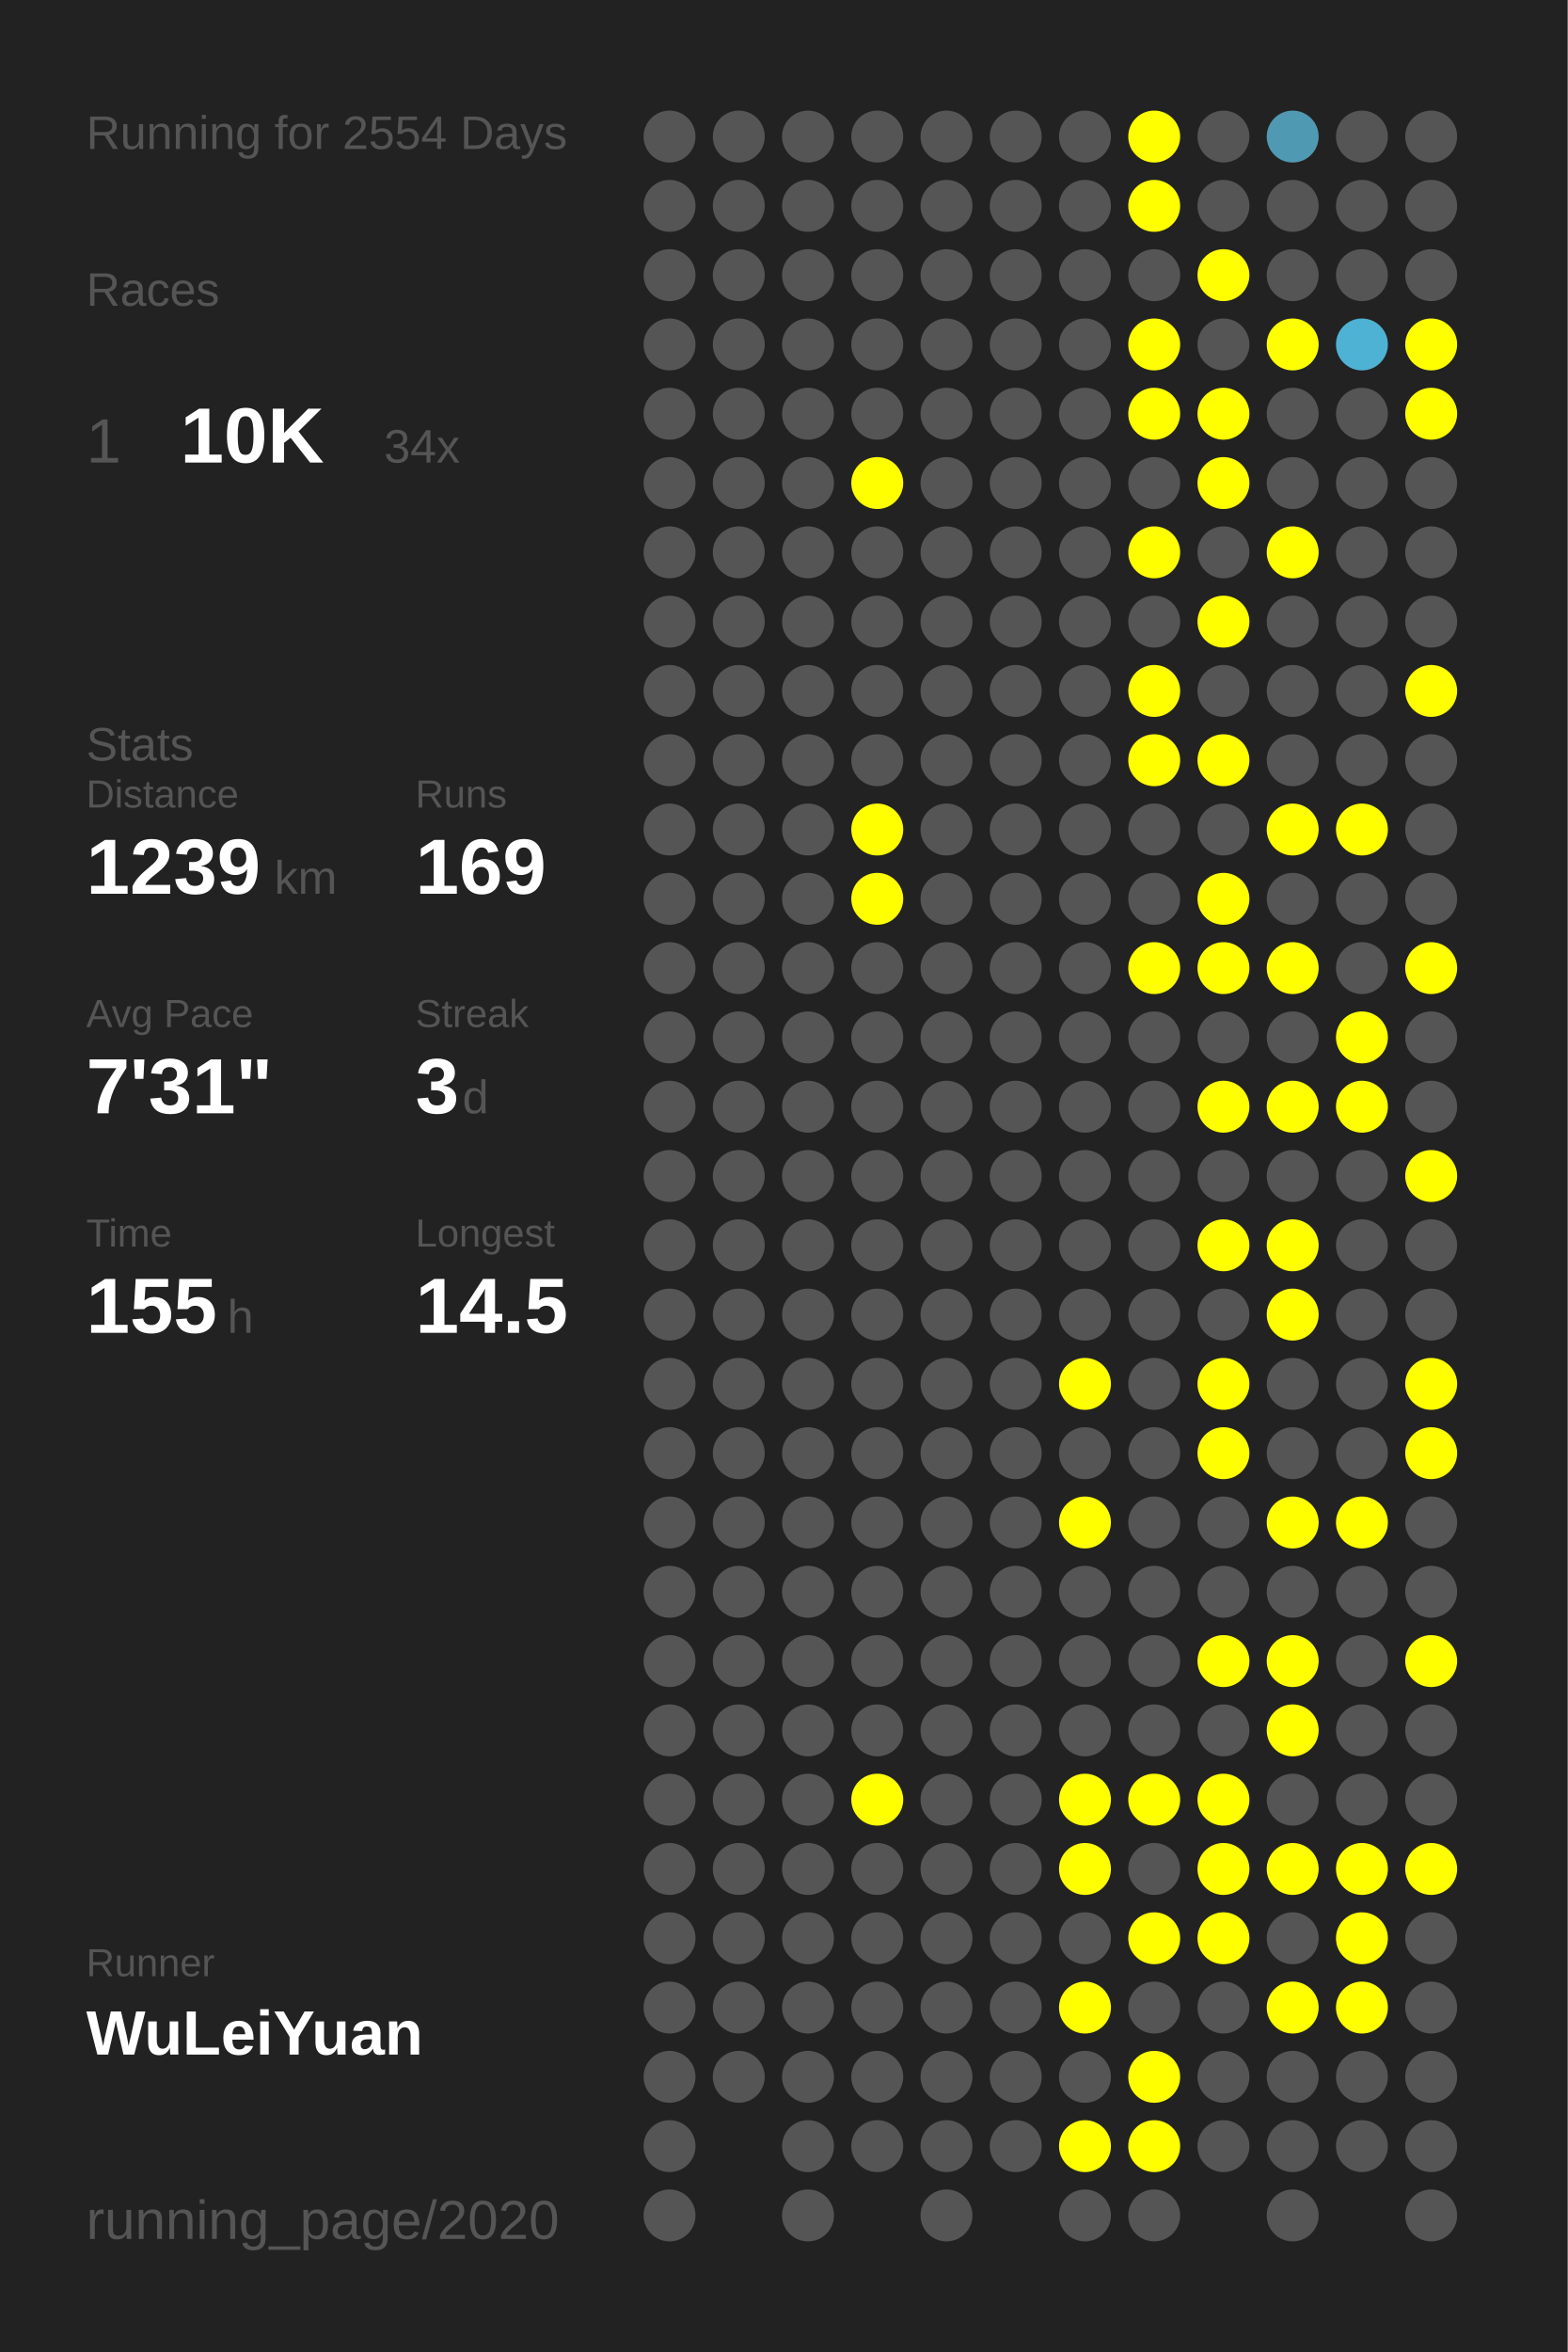
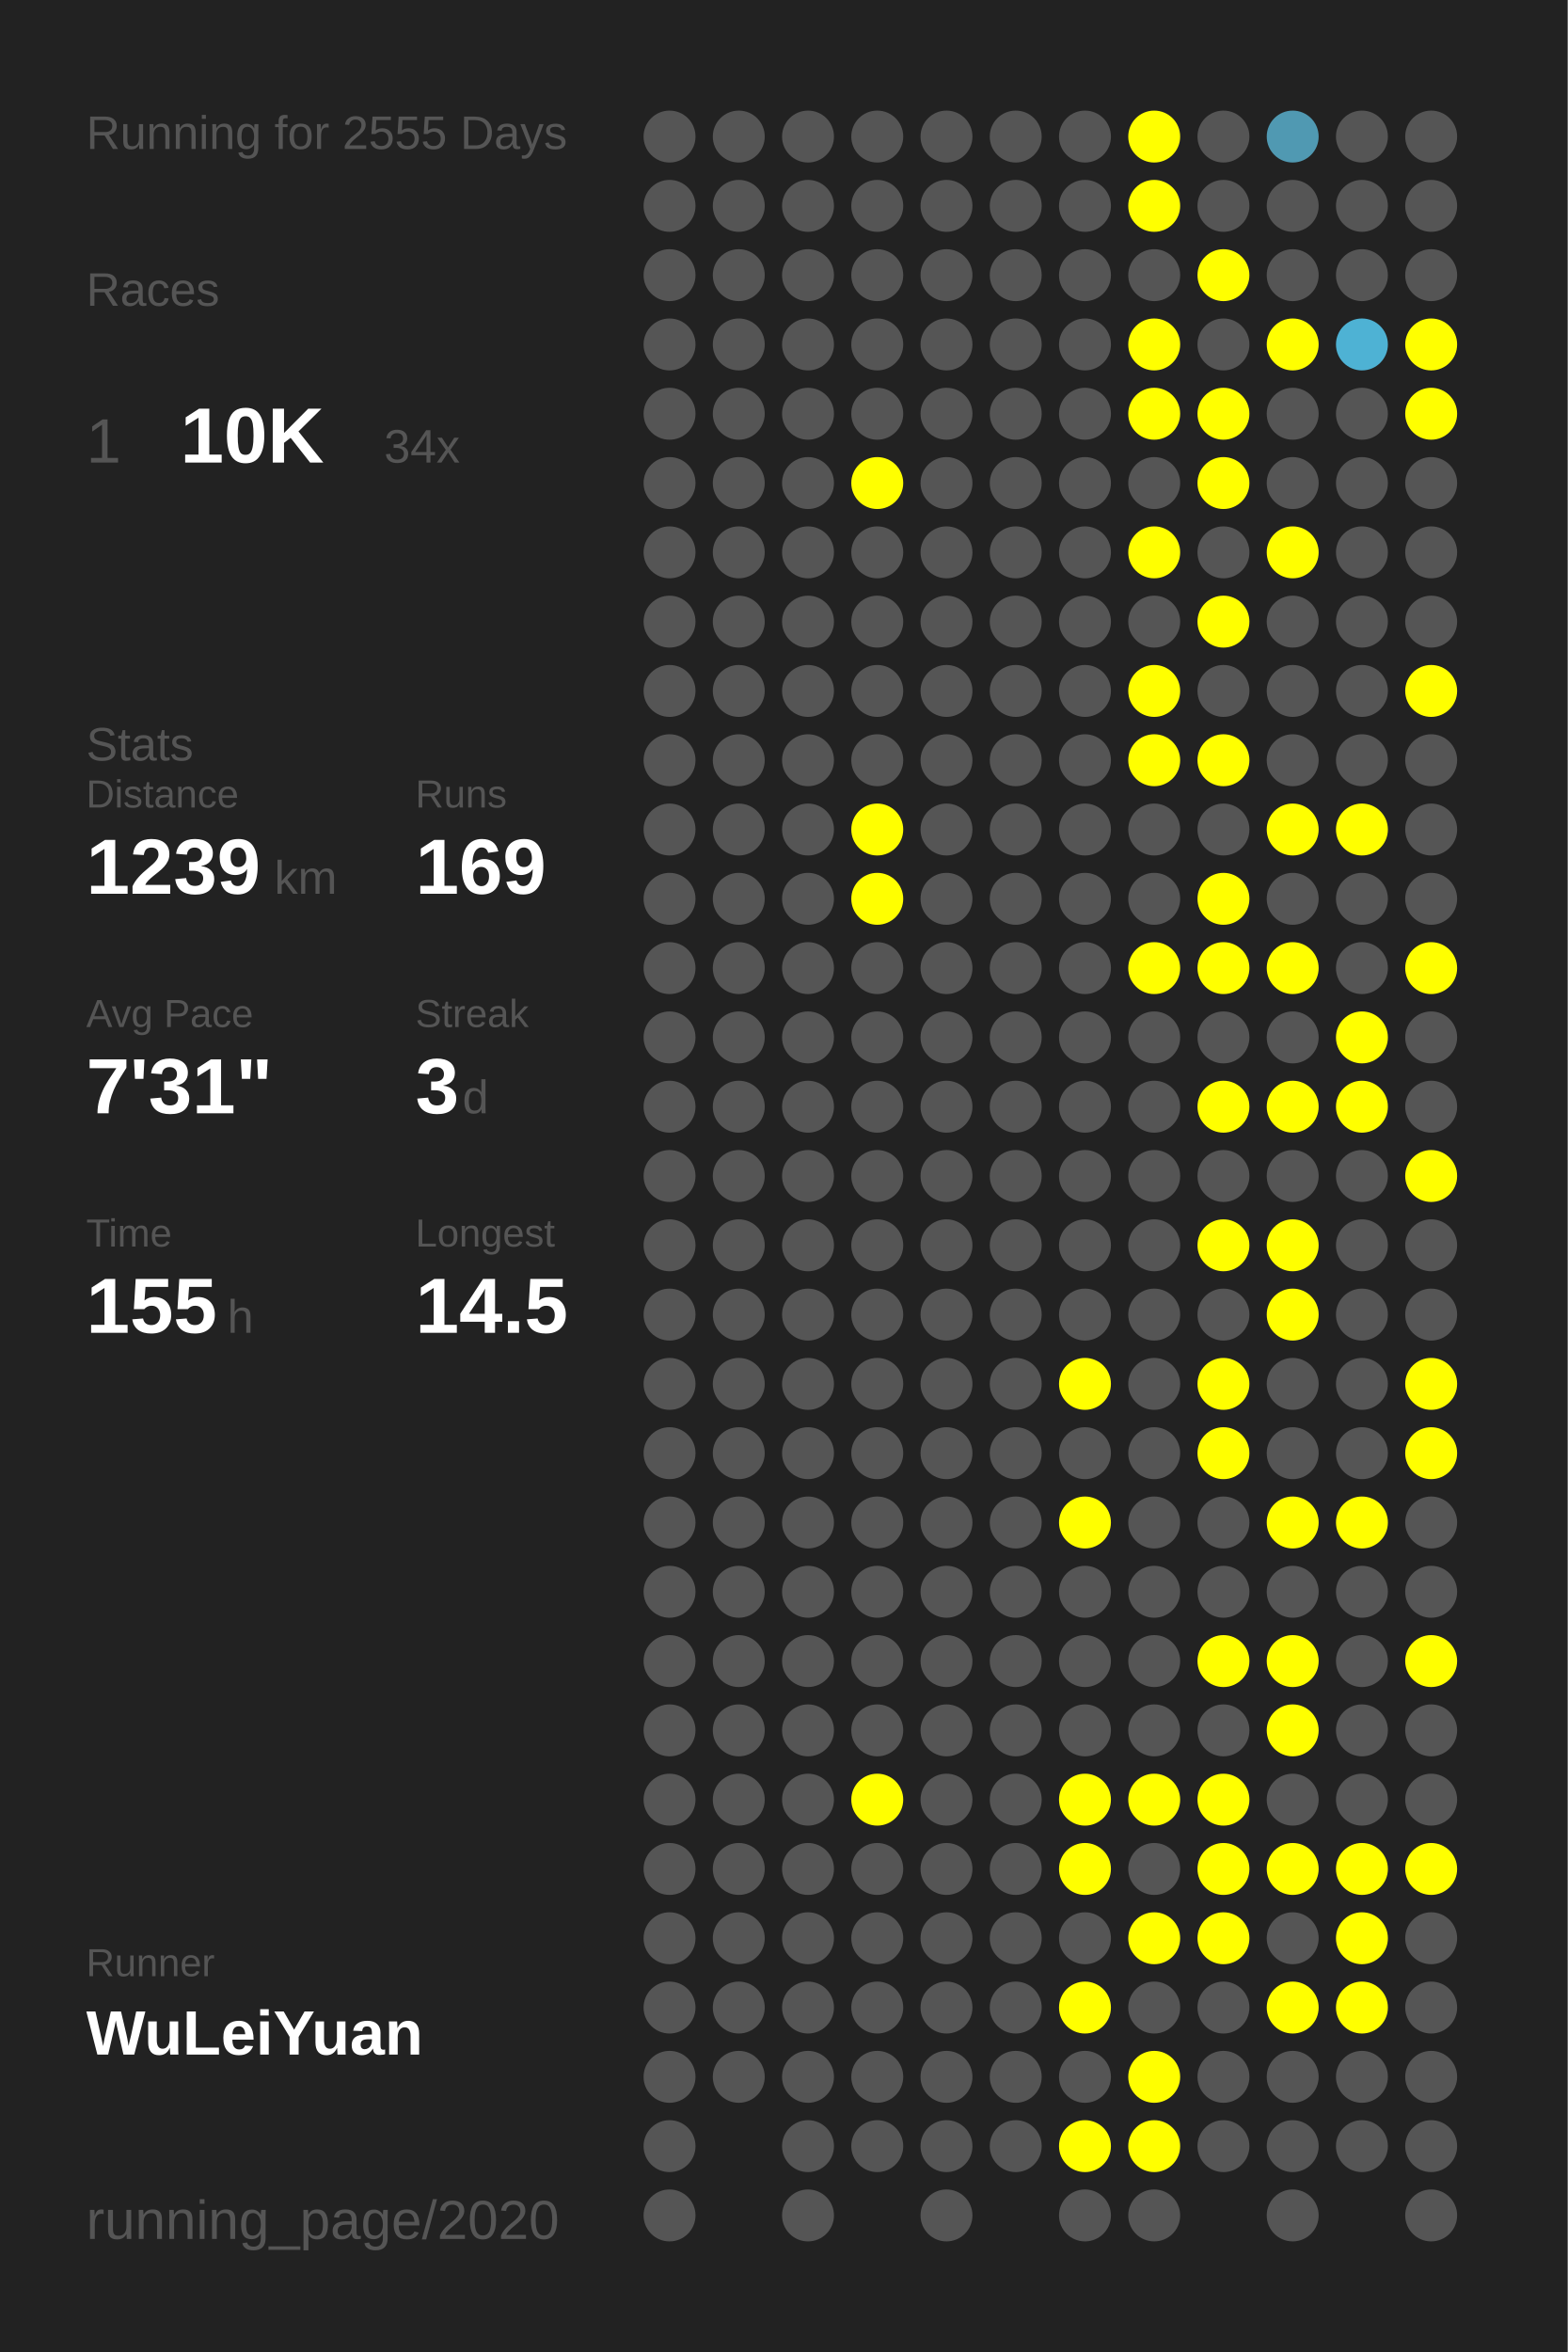
<svg xmlns="http://www.w3.org/2000/svg" baseProfile="full" height="300mm" version="1.1" viewBox="0,0,200,300" width="200mm">
  <defs />
  <rect fill="#222222" height="300" width="200" x="0" y="0" />
-   <text fill="#555555" style="font-size:6px; font-family:Arial;" x="11" y="19">Running for 2554 Days</text>
+   <text fill="#555555" style="font-size:6px; font-family:Arial;" x="11" y="19">Running for 2555 Days</text>
  <text fill="#555555" style="font-size:6px; font-family:Arial;" x="11" y="39">Races</text>
  <text fill="#555555" style="font-size:8px; font-family:Arial;" x="11" y="59">1</text>
  <text fill="#FFFFFF" style="font-size:10px; font-family:Arial; font-weight:bold;" x="23" y="59">10K</text>
  <text fill="#555555" style="font-size:6px; font-family:Arial;" x="49" y="59">34x</text>
  <text fill="#555555" style="font-size:6px; font-family:Arial;" x="11" y="97">Stats</text>
  <text fill="#555555" style="font-size:5px; font-family:Arial;" x="11" y="103">Distance</text>
  <text fill="#FFFFFF" style="font-size:10px; font-family:Arial; font-weight:bold;" x="11" y="114">1239</text>
  <text fill="#555555" style="font-size:6px; font-family:Arial;" x="35" y="114">km</text>
  <text fill="#555555" style="font-size:5px; font-family:Arial;" x="53" y="103">Runs</text>
  <text fill="#FFFFFF" style="font-size:10px; font-family:Arial; font-weight:bold;" x="53" y="114">169</text>
  <text fill="#555555" style="font-size:5px; font-family:Arial;" x="11" y="131">Avg Pace</text>
  <text fill="#FFFFFF" style="font-size:10px; font-family:Arial; font-weight:bold;" x="11" y="142">7'31"</text>
  <text fill="#555555" style="font-size:5px; font-family:Arial;" x="53" y="131">Streak</text>
  <text fill="#FFFFFF" style="font-size:10px; font-family:Arial; font-weight:bold;" x="53" y="142">3</text>
  <text fill="#555555" style="font-size:6px; font-family:Arial;" x="59" y="142">d</text>
  <text fill="#555555" style="font-size:5px; font-family:Arial;" x="11" y="159">Time</text>
  <text fill="#FFFFFF" style="font-size:10px; font-family:Arial; font-weight:bold;" x="11" y="170">155</text>
  <text fill="#555555" style="font-size:6px; font-family:Arial;" x="29" y="170">h</text>
  <text fill="#555555" style="font-size:5px; font-family:Arial;" x="53" y="159">Longest</text>
  <text fill="#FFFFFF" style="font-size:10px; font-family:Arial; font-weight:bold;" x="53" y="170">14.5</text>
  <text fill="#555555" style="font-size:5px; font-family:Arial;" x="11" y="252.065">Runner</text>
  <text fill="#FFFFFF" style="font-size:8px; font-family:Arial; font-weight:bold;" x="11" y="262.065">WuLeiYuan</text>
  <text fill="#555555" style="font-size:7px; font-family:Arial;" x="11" y="285.581">running_page/2020</text>
  <circle cx="85.417" cy="17.419" fill="#555555" r="3.312" />
  <circle cx="85.417" cy="26.258" fill="#555555" r="3.312" />
  <circle cx="85.417" cy="35.097" fill="#555555" r="3.312" />
  <circle cx="85.417" cy="43.935" fill="#555555" r="3.312" />
  <circle cx="85.417" cy="52.774" fill="#555555" r="3.312" />
  <circle cx="85.417" cy="61.613" fill="#555555" r="3.312" />
  <circle cx="85.417" cy="70.452" fill="#555555" r="3.312" />
  <circle cx="85.417" cy="79.29" fill="#555555" r="3.312" />
  <circle cx="85.417" cy="88.129" fill="#555555" r="3.312" />
  <circle cx="85.417" cy="96.968" fill="#555555" r="3.312" />
  <circle cx="85.417" cy="105.806" fill="#555555" r="3.312" />
  <circle cx="85.417" cy="114.645" fill="#555555" r="3.312" />
  <circle cx="85.417" cy="123.484" fill="#555555" r="3.312" />
  <circle cx="85.417" cy="132.323" fill="#555555" r="3.312" />
  <circle cx="85.417" cy="141.161" fill="#555555" r="3.312" />
  <circle cx="85.417" cy="150" fill="#555555" r="3.312" />
  <circle cx="85.417" cy="158.839" fill="#555555" r="3.312" />
  <circle cx="85.417" cy="167.677" fill="#555555" r="3.312" />
  <circle cx="85.417" cy="176.516" fill="#555555" r="3.312" />
  <circle cx="85.417" cy="185.355" fill="#555555" r="3.312" />
  <circle cx="85.417" cy="194.194" fill="#555555" r="3.312" />
  <circle cx="85.417" cy="203.032" fill="#555555" r="3.312" />
  <circle cx="85.417" cy="211.871" fill="#555555" r="3.312" />
  <circle cx="85.417" cy="220.71" fill="#555555" r="3.312" />
  <circle cx="85.417" cy="229.548" fill="#555555" r="3.312" />
  <circle cx="85.417" cy="238.387" fill="#555555" r="3.312" />
  <circle cx="85.417" cy="247.226" fill="#555555" r="3.312" />
  <circle cx="85.417" cy="256.065" fill="#555555" r="3.312" />
  <circle cx="85.417" cy="264.903" fill="#555555" r="3.312" />
  <circle cx="85.417" cy="273.742" fill="#555555" r="3.312" />
  <circle cx="85.417" cy="282.581" fill="#555555" r="3.312" />
  <circle cx="94.25" cy="17.419" fill="#555555" r="3.312" />
  <circle cx="94.25" cy="26.258" fill="#555555" r="3.312" />
  <circle cx="94.25" cy="35.097" fill="#555555" r="3.312" />
  <circle cx="94.25" cy="43.935" fill="#555555" r="3.312" />
  <circle cx="94.25" cy="52.774" fill="#555555" r="3.312" />
  <circle cx="94.25" cy="61.613" fill="#555555" r="3.312" />
  <circle cx="94.25" cy="70.452" fill="#555555" r="3.312" />
  <circle cx="94.25" cy="79.29" fill="#555555" r="3.312" />
  <circle cx="94.25" cy="88.129" fill="#555555" r="3.312" />
  <circle cx="94.25" cy="96.968" fill="#555555" r="3.312" />
  <circle cx="94.25" cy="105.806" fill="#555555" r="3.312" />
  <circle cx="94.25" cy="114.645" fill="#555555" r="3.312" />
  <circle cx="94.25" cy="123.484" fill="#555555" r="3.312" />
  <circle cx="94.25" cy="132.323" fill="#555555" r="3.312" />
  <circle cx="94.25" cy="141.161" fill="#555555" r="3.312" />
  <circle cx="94.25" cy="150" fill="#555555" r="3.312" />
  <circle cx="94.25" cy="158.839" fill="#555555" r="3.312" />
  <circle cx="94.25" cy="167.677" fill="#555555" r="3.312" />
  <circle cx="94.25" cy="176.516" fill="#555555" r="3.312" />
  <circle cx="94.25" cy="185.355" fill="#555555" r="3.312" />
  <circle cx="94.25" cy="194.194" fill="#555555" r="3.312" />
  <circle cx="94.25" cy="203.032" fill="#555555" r="3.312" />
  <circle cx="94.25" cy="211.871" fill="#555555" r="3.312" />
  <circle cx="94.25" cy="220.71" fill="#555555" r="3.312" />
  <circle cx="94.25" cy="229.548" fill="#555555" r="3.312" />
  <circle cx="94.25" cy="238.387" fill="#555555" r="3.312" />
  <circle cx="94.25" cy="247.226" fill="#555555" r="3.312" />
  <circle cx="94.25" cy="256.065" fill="#555555" r="3.312" />
  <circle cx="94.25" cy="264.903" fill="#555555" r="3.312" />
  <circle cx="103.083" cy="17.419" fill="#555555" r="3.312" />
  <circle cx="103.083" cy="26.258" fill="#555555" r="3.312" />
  <circle cx="103.083" cy="35.097" fill="#555555" r="3.312" />
  <circle cx="103.083" cy="43.935" fill="#555555" r="3.312" />
  <circle cx="103.083" cy="52.774" fill="#555555" r="3.312" />
  <circle cx="103.083" cy="61.613" fill="#555555" r="3.312" />
  <circle cx="103.083" cy="70.452" fill="#555555" r="3.312" />
  <circle cx="103.083" cy="79.29" fill="#555555" r="3.312" />
  <circle cx="103.083" cy="88.129" fill="#555555" r="3.312" />
  <circle cx="103.083" cy="96.968" fill="#555555" r="3.312" />
  <circle cx="103.083" cy="105.806" fill="#555555" r="3.312" />
  <circle cx="103.083" cy="114.645" fill="#555555" r="3.312" />
  <circle cx="103.083" cy="123.484" fill="#555555" r="3.312" />
  <circle cx="103.083" cy="132.323" fill="#555555" r="3.312" />
  <circle cx="103.083" cy="141.161" fill="#555555" r="3.312" />
  <circle cx="103.083" cy="150" fill="#555555" r="3.312" />
  <circle cx="103.083" cy="158.839" fill="#555555" r="3.312" />
  <circle cx="103.083" cy="167.677" fill="#555555" r="3.312" />
  <circle cx="103.083" cy="176.516" fill="#555555" r="3.312" />
  <circle cx="103.083" cy="185.355" fill="#555555" r="3.312" />
  <circle cx="103.083" cy="194.194" fill="#555555" r="3.312" />
  <circle cx="103.083" cy="203.032" fill="#555555" r="3.312" />
  <circle cx="103.083" cy="211.871" fill="#555555" r="3.312" />
  <circle cx="103.083" cy="220.71" fill="#555555" r="3.312" />
  <circle cx="103.083" cy="229.548" fill="#555555" r="3.312" />
  <circle cx="103.083" cy="238.387" fill="#555555" r="3.312" />
  <circle cx="103.083" cy="247.226" fill="#555555" r="3.312" />
  <circle cx="103.083" cy="256.065" fill="#555555" r="3.312" />
  <circle cx="103.083" cy="264.903" fill="#555555" r="3.312" />
  <circle cx="103.083" cy="273.742" fill="#555555" r="3.312" />
  <circle cx="103.083" cy="282.581" fill="#555555" r="3.312" />
  <circle cx="111.917" cy="17.419" fill="#555555" r="3.312" />
  <circle cx="111.917" cy="26.258" fill="#555555" r="3.312" />
  <circle cx="111.917" cy="35.097" fill="#555555" r="3.312" />
  <circle cx="111.917" cy="43.935" fill="#555555" r="3.312" />
  <circle cx="111.917" cy="52.774" fill="#555555" r="3.312" />
  <circle cx="111.917" cy="61.613" fill="#FFFF00" r="3.312" />
  <circle cx="111.917" cy="70.452" fill="#555555" r="3.312" />
  <circle cx="111.917" cy="79.29" fill="#555555" r="3.312" />
  <circle cx="111.917" cy="88.129" fill="#555555" r="3.312" />
  <circle cx="111.917" cy="96.968" fill="#555555" r="3.312" />
  <circle cx="111.917" cy="105.806" fill="#FFFF00" r="3.312" />
  <circle cx="111.917" cy="114.645" fill="#FFFF00" r="3.312" />
  <circle cx="111.917" cy="123.484" fill="#555555" r="3.312" />
  <circle cx="111.917" cy="132.323" fill="#555555" r="3.312" />
  <circle cx="111.917" cy="141.161" fill="#555555" r="3.312" />
  <circle cx="111.917" cy="150" fill="#555555" r="3.312" />
  <circle cx="111.917" cy="158.839" fill="#555555" r="3.312" />
  <circle cx="111.917" cy="167.677" fill="#555555" r="3.312" />
  <circle cx="111.917" cy="176.516" fill="#555555" r="3.312" />
  <circle cx="111.917" cy="185.355" fill="#555555" r="3.312" />
  <circle cx="111.917" cy="194.194" fill="#555555" r="3.312" />
  <circle cx="111.917" cy="203.032" fill="#555555" r="3.312" />
  <circle cx="111.917" cy="211.871" fill="#555555" r="3.312" />
  <circle cx="111.917" cy="220.71" fill="#555555" r="3.312" />
  <circle cx="111.917" cy="229.548" fill="#FFFF00" r="3.312" />
  <circle cx="111.917" cy="238.387" fill="#555555" r="3.312" />
  <circle cx="111.917" cy="247.226" fill="#555555" r="3.312" />
  <circle cx="111.917" cy="256.065" fill="#555555" r="3.312" />
  <circle cx="111.917" cy="264.903" fill="#555555" r="3.312" />
  <circle cx="111.917" cy="273.742" fill="#555555" r="3.312" />
  <circle cx="120.75" cy="17.419" fill="#555555" r="3.312" />
  <circle cx="120.75" cy="26.258" fill="#555555" r="3.312" />
  <circle cx="120.75" cy="35.097" fill="#555555" r="3.312" />
  <circle cx="120.75" cy="43.935" fill="#555555" r="3.312" />
  <circle cx="120.75" cy="52.774" fill="#555555" r="3.312" />
  <circle cx="120.75" cy="61.613" fill="#555555" r="3.312" />
  <circle cx="120.75" cy="70.452" fill="#555555" r="3.312" />
  <circle cx="120.75" cy="79.29" fill="#555555" r="3.312" />
  <circle cx="120.75" cy="88.129" fill="#555555" r="3.312" />
  <circle cx="120.75" cy="96.968" fill="#555555" r="3.312" />
  <circle cx="120.75" cy="105.806" fill="#555555" r="3.312" />
  <circle cx="120.75" cy="114.645" fill="#555555" r="3.312" />
  <circle cx="120.75" cy="123.484" fill="#555555" r="3.312" />
  <circle cx="120.75" cy="132.323" fill="#555555" r="3.312" />
  <circle cx="120.75" cy="141.161" fill="#555555" r="3.312" />
  <circle cx="120.75" cy="150" fill="#555555" r="3.312" />
  <circle cx="120.75" cy="158.839" fill="#555555" r="3.312" />
  <circle cx="120.75" cy="167.677" fill="#555555" r="3.312" />
  <circle cx="120.75" cy="176.516" fill="#555555" r="3.312" />
  <circle cx="120.75" cy="185.355" fill="#555555" r="3.312" />
  <circle cx="120.75" cy="194.194" fill="#555555" r="3.312" />
  <circle cx="120.75" cy="203.032" fill="#555555" r="3.312" />
  <circle cx="120.75" cy="211.871" fill="#555555" r="3.312" />
  <circle cx="120.75" cy="220.71" fill="#555555" r="3.312" />
  <circle cx="120.75" cy="229.548" fill="#555555" r="3.312" />
  <circle cx="120.75" cy="238.387" fill="#555555" r="3.312" />
  <circle cx="120.75" cy="247.226" fill="#555555" r="3.312" />
  <circle cx="120.75" cy="256.065" fill="#555555" r="3.312" />
  <circle cx="120.75" cy="264.903" fill="#555555" r="3.312" />
  <circle cx="120.75" cy="273.742" fill="#555555" r="3.312" />
  <circle cx="120.75" cy="282.581" fill="#555555" r="3.312" />
  <circle cx="129.583" cy="17.419" fill="#555555" r="3.312" />
  <circle cx="129.583" cy="26.258" fill="#555555" r="3.312" />
  <circle cx="129.583" cy="35.097" fill="#555555" r="3.312" />
  <circle cx="129.583" cy="43.935" fill="#555555" r="3.312" />
  <circle cx="129.583" cy="52.774" fill="#555555" r="3.312" />
  <circle cx="129.583" cy="61.613" fill="#555555" r="3.312" />
  <circle cx="129.583" cy="70.452" fill="#555555" r="3.312" />
  <circle cx="129.583" cy="79.29" fill="#555555" r="3.312" />
  <circle cx="129.583" cy="88.129" fill="#555555" r="3.312" />
  <circle cx="129.583" cy="96.968" fill="#555555" r="3.312" />
  <circle cx="129.583" cy="105.806" fill="#555555" r="3.312" />
  <circle cx="129.583" cy="114.645" fill="#555555" r="3.312" />
  <circle cx="129.583" cy="123.484" fill="#555555" r="3.312" />
  <circle cx="129.583" cy="132.323" fill="#555555" r="3.312" />
  <circle cx="129.583" cy="141.161" fill="#555555" r="3.312" />
  <circle cx="129.583" cy="150" fill="#555555" r="3.312" />
  <circle cx="129.583" cy="158.839" fill="#555555" r="3.312" />
  <circle cx="129.583" cy="167.677" fill="#555555" r="3.312" />
  <circle cx="129.583" cy="176.516" fill="#555555" r="3.312" />
  <circle cx="129.583" cy="185.355" fill="#555555" r="3.312" />
  <circle cx="129.583" cy="194.194" fill="#555555" r="3.312" />
  <circle cx="129.583" cy="203.032" fill="#555555" r="3.312" />
  <circle cx="129.583" cy="211.871" fill="#555555" r="3.312" />
  <circle cx="129.583" cy="220.71" fill="#555555" r="3.312" />
  <circle cx="129.583" cy="229.548" fill="#555555" r="3.312" />
  <circle cx="129.583" cy="238.387" fill="#555555" r="3.312" />
  <circle cx="129.583" cy="247.226" fill="#555555" r="3.312" />
  <circle cx="129.583" cy="256.065" fill="#555555" r="3.312" />
  <circle cx="129.583" cy="264.903" fill="#555555" r="3.312" />
  <circle cx="129.583" cy="273.742" fill="#555555" r="3.312" />
  <circle cx="138.417" cy="17.419" fill="#555555" r="3.312" />
  <circle cx="138.417" cy="26.258" fill="#555555" r="3.312" />
  <circle cx="138.417" cy="35.097" fill="#555555" r="3.312" />
  <circle cx="138.417" cy="43.935" fill="#555555" r="3.312" />
  <circle cx="138.417" cy="52.774" fill="#555555" r="3.312" />
  <circle cx="138.417" cy="61.613" fill="#555555" r="3.312" />
  <circle cx="138.417" cy="70.452" fill="#555555" r="3.312" />
  <circle cx="138.417" cy="79.29" fill="#555555" r="3.312" />
  <circle cx="138.417" cy="88.129" fill="#555555" r="3.312" />
  <circle cx="138.417" cy="96.968" fill="#555555" r="3.312" />
  <circle cx="138.417" cy="105.806" fill="#555555" r="3.312" />
  <circle cx="138.417" cy="114.645" fill="#555555" r="3.312" />
  <circle cx="138.417" cy="123.484" fill="#555555" r="3.312" />
  <circle cx="138.417" cy="132.323" fill="#555555" r="3.312" />
  <circle cx="138.417" cy="141.161" fill="#555555" r="3.312" />
  <circle cx="138.417" cy="150" fill="#555555" r="3.312" />
  <circle cx="138.417" cy="158.839" fill="#555555" r="3.312" />
  <circle cx="138.417" cy="167.677" fill="#555555" r="3.312" />
  <circle cx="138.417" cy="176.516" fill="#FFFF00" r="3.312" />
  <circle cx="138.417" cy="185.355" fill="#555555" r="3.312" />
  <circle cx="138.417" cy="194.194" fill="#FFFF00" r="3.312" />
  <circle cx="138.417" cy="203.032" fill="#555555" r="3.312" />
  <circle cx="138.417" cy="211.871" fill="#555555" r="3.312" />
  <circle cx="138.417" cy="220.71" fill="#555555" r="3.312" />
  <circle cx="138.417" cy="229.548" fill="#FFFF00" r="3.312" />
  <circle cx="138.417" cy="238.387" fill="#FFFF00" r="3.312" />
  <circle cx="138.417" cy="247.226" fill="#555555" r="3.312" />
  <circle cx="138.417" cy="256.065" fill="#FFFF00" r="3.312" />
  <circle cx="138.417" cy="264.903" fill="#555555" r="3.312" />
  <circle cx="138.417" cy="273.742" fill="#FFFF00" r="3.312" />
  <circle cx="138.417" cy="282.581" fill="#555555" r="3.312" />
  <circle cx="147.25" cy="17.419" fill="#FFFF00" r="3.312" />
  <circle cx="147.25" cy="26.258" fill="#FFFF00" r="3.312" />
  <circle cx="147.25" cy="35.097" fill="#555555" r="3.312" />
  <circle cx="147.25" cy="43.935" fill="#FFFF00" r="3.312" />
  <circle cx="147.25" cy="52.774" fill="#FFFF00" r="3.312" />
  <circle cx="147.25" cy="61.613" fill="#555555" r="3.312" />
  <circle cx="147.25" cy="70.452" fill="#FFFF00" r="3.312" />
  <circle cx="147.25" cy="79.29" fill="#555555" r="3.312" />
  <circle cx="147.25" cy="88.129" fill="#FFFF00" r="3.312" />
  <circle cx="147.25" cy="96.968" fill="#FFFF00" r="3.312" />
  <circle cx="147.25" cy="105.806" fill="#555555" r="3.312" />
  <circle cx="147.25" cy="114.645" fill="#555555" r="3.312" />
  <circle cx="147.25" cy="123.484" fill="#FFFF00" r="3.312" />
  <circle cx="147.25" cy="132.323" fill="#555555" r="3.312" />
  <circle cx="147.25" cy="141.161" fill="#555555" r="3.312" />
  <circle cx="147.25" cy="150" fill="#555555" r="3.312" />
  <circle cx="147.25" cy="158.839" fill="#555555" r="3.312" />
  <circle cx="147.25" cy="167.677" fill="#555555" r="3.312" />
  <circle cx="147.25" cy="176.516" fill="#555555" r="3.312" />
  <circle cx="147.25" cy="185.355" fill="#555555" r="3.312" />
  <circle cx="147.25" cy="194.194" fill="#555555" r="3.312" />
  <circle cx="147.25" cy="203.032" fill="#555555" r="3.312" />
  <circle cx="147.25" cy="211.871" fill="#555555" r="3.312" />
  <circle cx="147.25" cy="220.71" fill="#555555" r="3.312" />
  <circle cx="147.25" cy="229.548" fill="#FFFF00" r="3.312" />
  <circle cx="147.25" cy="238.387" fill="#555555" r="3.312" />
  <circle cx="147.25" cy="247.226" fill="#FFFF00" r="3.312" />
  <circle cx="147.25" cy="256.065" fill="#555555" r="3.312" />
  <circle cx="147.25" cy="264.903" fill="#FFFF00" r="3.312" />
  <circle cx="147.25" cy="273.742" fill="#FFFF00" r="3.312" />
  <circle cx="147.25" cy="282.581" fill="#555555" r="3.312" />
  <circle cx="156.083" cy="17.419" fill="#555555" r="3.312" />
  <circle cx="156.083" cy="26.258" fill="#555555" r="3.312" />
  <circle cx="156.083" cy="35.097" fill="#FFFF00" r="3.312" />
  <circle cx="156.083" cy="43.935" fill="#555555" r="3.312" />
  <circle cx="156.083" cy="52.774" fill="#FFFF00" r="3.312" />
  <circle cx="156.083" cy="61.613" fill="#FFFF00" r="3.312" />
  <circle cx="156.083" cy="70.452" fill="#555555" r="3.312" />
  <circle cx="156.083" cy="79.29" fill="#FFFF00" r="3.312" />
  <circle cx="156.083" cy="88.129" fill="#555555" r="3.312" />
  <circle cx="156.083" cy="96.968" fill="#FFFF00" r="3.312" />
  <circle cx="156.083" cy="105.806" fill="#555555" r="3.312" />
  <circle cx="156.083" cy="114.645" fill="#FFFF00" r="3.312" />
  <circle cx="156.083" cy="123.484" fill="#FFFF00" r="3.312" />
  <circle cx="156.083" cy="132.323" fill="#555555" r="3.312" />
  <circle cx="156.083" cy="141.161" fill="#FFFF00" r="3.312" />
  <circle cx="156.083" cy="150" fill="#555555" r="3.312" />
  <circle cx="156.083" cy="158.839" fill="#FFFF00" r="3.312" />
  <circle cx="156.083" cy="167.677" fill="#555555" r="3.312" />
  <circle cx="156.083" cy="176.516" fill="#FFFF00" r="3.312" />
  <circle cx="156.083" cy="185.355" fill="#FFFF00" r="3.312" />
  <circle cx="156.083" cy="194.194" fill="#555555" r="3.312" />
  <circle cx="156.083" cy="203.032" fill="#555555" r="3.312" />
  <circle cx="156.083" cy="211.871" fill="#FFFF00" r="3.312" />
  <circle cx="156.083" cy="220.71" fill="#555555" r="3.312" />
  <circle cx="156.083" cy="229.548" fill="#FFFF00" r="3.312" />
  <circle cx="156.083" cy="238.387" fill="#FFFF00" r="3.312" />
  <circle cx="156.083" cy="247.226" fill="#FFFF00" r="3.312" />
  <circle cx="156.083" cy="256.065" fill="#555555" r="3.312" />
  <circle cx="156.083" cy="264.903" fill="#555555" r="3.312" />
  <circle cx="156.083" cy="273.742" fill="#555555" r="3.312" />
  <circle cx="164.917" cy="17.419" fill="#5099b2" r="3.312" />
  <circle cx="164.917" cy="26.258" fill="#555555" r="3.312" />
  <circle cx="164.917" cy="35.097" fill="#555555" r="3.312" />
  <circle cx="164.917" cy="43.935" fill="#FFFF00" r="3.312" />
  <circle cx="164.917" cy="52.774" fill="#555555" r="3.312" />
  <circle cx="164.917" cy="61.613" fill="#555555" r="3.312" />
  <circle cx="164.917" cy="70.452" fill="#FFFF00" r="3.312" />
  <circle cx="164.917" cy="79.29" fill="#555555" r="3.312" />
  <circle cx="164.917" cy="88.129" fill="#555555" r="3.312" />
  <circle cx="164.917" cy="96.968" fill="#555555" r="3.312" />
  <circle cx="164.917" cy="105.806" fill="#FFFF00" r="3.312" />
  <circle cx="164.917" cy="114.645" fill="#555555" r="3.312" />
  <circle cx="164.917" cy="123.484" fill="#FFFF00" r="3.312" />
  <circle cx="164.917" cy="132.323" fill="#555555" r="3.312" />
  <circle cx="164.917" cy="141.161" fill="#FFFF00" r="3.312" />
  <circle cx="164.917" cy="150" fill="#555555" r="3.312" />
  <circle cx="164.917" cy="158.839" fill="#FFFF00" r="3.312" />
  <circle cx="164.917" cy="167.677" fill="#FFFF00" r="3.312" />
  <circle cx="164.917" cy="176.516" fill="#555555" r="3.312" />
  <circle cx="164.917" cy="185.355" fill="#555555" r="3.312" />
  <circle cx="164.917" cy="194.194" fill="#FFFF00" r="3.312" />
  <circle cx="164.917" cy="203.032" fill="#555555" r="3.312" />
  <circle cx="164.917" cy="211.871" fill="#FFFF00" r="3.312" />
  <circle cx="164.917" cy="220.71" fill="#FFFF00" r="3.312" />
  <circle cx="164.917" cy="229.548" fill="#555555" r="3.312" />
  <circle cx="164.917" cy="238.387" fill="#FFFF00" r="3.312" />
  <circle cx="164.917" cy="247.226" fill="#555555" r="3.312" />
  <circle cx="164.917" cy="256.065" fill="#FFFF00" r="3.312" />
  <circle cx="164.917" cy="264.903" fill="#555555" r="3.312" />
  <circle cx="164.917" cy="273.742" fill="#555555" r="3.312" />
  <circle cx="164.917" cy="282.581" fill="#555555" r="3.312" />
  <circle cx="173.75" cy="17.419" fill="#555555" r="3.312" />
  <circle cx="173.75" cy="26.258" fill="#555555" r="3.312" />
  <circle cx="173.75" cy="35.097" fill="#555555" r="3.312" />
  <circle cx="173.75" cy="43.935" fill="#4eb2d4" r="3.312" />
  <circle cx="173.75" cy="52.774" fill="#555555" r="3.312" />
  <circle cx="173.75" cy="61.613" fill="#555555" r="3.312" />
  <circle cx="173.75" cy="70.452" fill="#555555" r="3.312" />
  <circle cx="173.75" cy="79.29" fill="#555555" r="3.312" />
  <circle cx="173.75" cy="88.129" fill="#555555" r="3.312" />
  <circle cx="173.75" cy="96.968" fill="#555555" r="3.312" />
  <circle cx="173.75" cy="105.806" fill="#FFFF00" r="3.312" />
  <circle cx="173.75" cy="114.645" fill="#555555" r="3.312" />
  <circle cx="173.75" cy="123.484" fill="#555555" r="3.312" />
  <circle cx="173.75" cy="132.323" fill="#FFFF00" r="3.312" />
  <circle cx="173.75" cy="141.161" fill="#FFFF00" r="3.312" />
  <circle cx="173.75" cy="150" fill="#555555" r="3.312" />
  <circle cx="173.75" cy="158.839" fill="#555555" r="3.312" />
  <circle cx="173.75" cy="167.677" fill="#555555" r="3.312" />
  <circle cx="173.75" cy="176.516" fill="#555555" r="3.312" />
  <circle cx="173.75" cy="185.355" fill="#555555" r="3.312" />
  <circle cx="173.75" cy="194.194" fill="#FFFF00" r="3.312" />
  <circle cx="173.75" cy="203.032" fill="#555555" r="3.312" />
  <circle cx="173.75" cy="211.871" fill="#555555" r="3.312" />
  <circle cx="173.75" cy="220.71" fill="#555555" r="3.312" />
  <circle cx="173.75" cy="229.548" fill="#555555" r="3.312" />
  <circle cx="173.75" cy="238.387" fill="#FFFF00" r="3.312" />
  <circle cx="173.75" cy="247.226" fill="#FFFF00" r="3.312" />
  <circle cx="173.75" cy="256.065" fill="#FFFF00" r="3.312" />
  <circle cx="173.75" cy="264.903" fill="#555555" r="3.312" />
  <circle cx="173.75" cy="273.742" fill="#555555" r="3.312" />
  <circle cx="182.583" cy="17.419" fill="#555555" r="3.312" />
  <circle cx="182.583" cy="26.258" fill="#555555" r="3.312" />
  <circle cx="182.583" cy="35.097" fill="#555555" r="3.312" />
  <circle cx="182.583" cy="43.935" fill="#FFFF00" r="3.312" />
  <circle cx="182.583" cy="52.774" fill="#FFFF00" r="3.312" />
  <circle cx="182.583" cy="61.613" fill="#555555" r="3.312" />
  <circle cx="182.583" cy="70.452" fill="#555555" r="3.312" />
  <circle cx="182.583" cy="79.29" fill="#555555" r="3.312" />
  <circle cx="182.583" cy="88.129" fill="#FFFF00" r="3.312" />
  <circle cx="182.583" cy="96.968" fill="#555555" r="3.312" />
  <circle cx="182.583" cy="105.806" fill="#555555" r="3.312" />
  <circle cx="182.583" cy="114.645" fill="#555555" r="3.312" />
  <circle cx="182.583" cy="123.484" fill="#FFFF00" r="3.312" />
  <circle cx="182.583" cy="132.323" fill="#555555" r="3.312" />
  <circle cx="182.583" cy="141.161" fill="#555555" r="3.312" />
  <circle cx="182.583" cy="150" fill="#FFFF00" r="3.312" />
  <circle cx="182.583" cy="158.839" fill="#555555" r="3.312" />
  <circle cx="182.583" cy="167.677" fill="#555555" r="3.312" />
  <circle cx="182.583" cy="176.516" fill="#FFFF00" r="3.312" />
  <circle cx="182.583" cy="185.355" fill="#FFFF00" r="3.312" />
  <circle cx="182.583" cy="194.194" fill="#555555" r="3.312" />
  <circle cx="182.583" cy="203.032" fill="#555555" r="3.312" />
  <circle cx="182.583" cy="211.871" fill="#FFFF00" r="3.312" />
  <circle cx="182.583" cy="220.71" fill="#555555" r="3.312" />
  <circle cx="182.583" cy="229.548" fill="#555555" r="3.312" />
  <circle cx="182.583" cy="238.387" fill="#FFFF00" r="3.312" />
  <circle cx="182.583" cy="247.226" fill="#555555" r="3.312" />
  <circle cx="182.583" cy="256.065" fill="#555555" r="3.312" />
  <circle cx="182.583" cy="264.903" fill="#555555" r="3.312" />
  <circle cx="182.583" cy="273.742" fill="#555555" r="3.312" />
  <circle cx="182.583" cy="282.581" fill="#555555" r="3.312" />
</svg>
